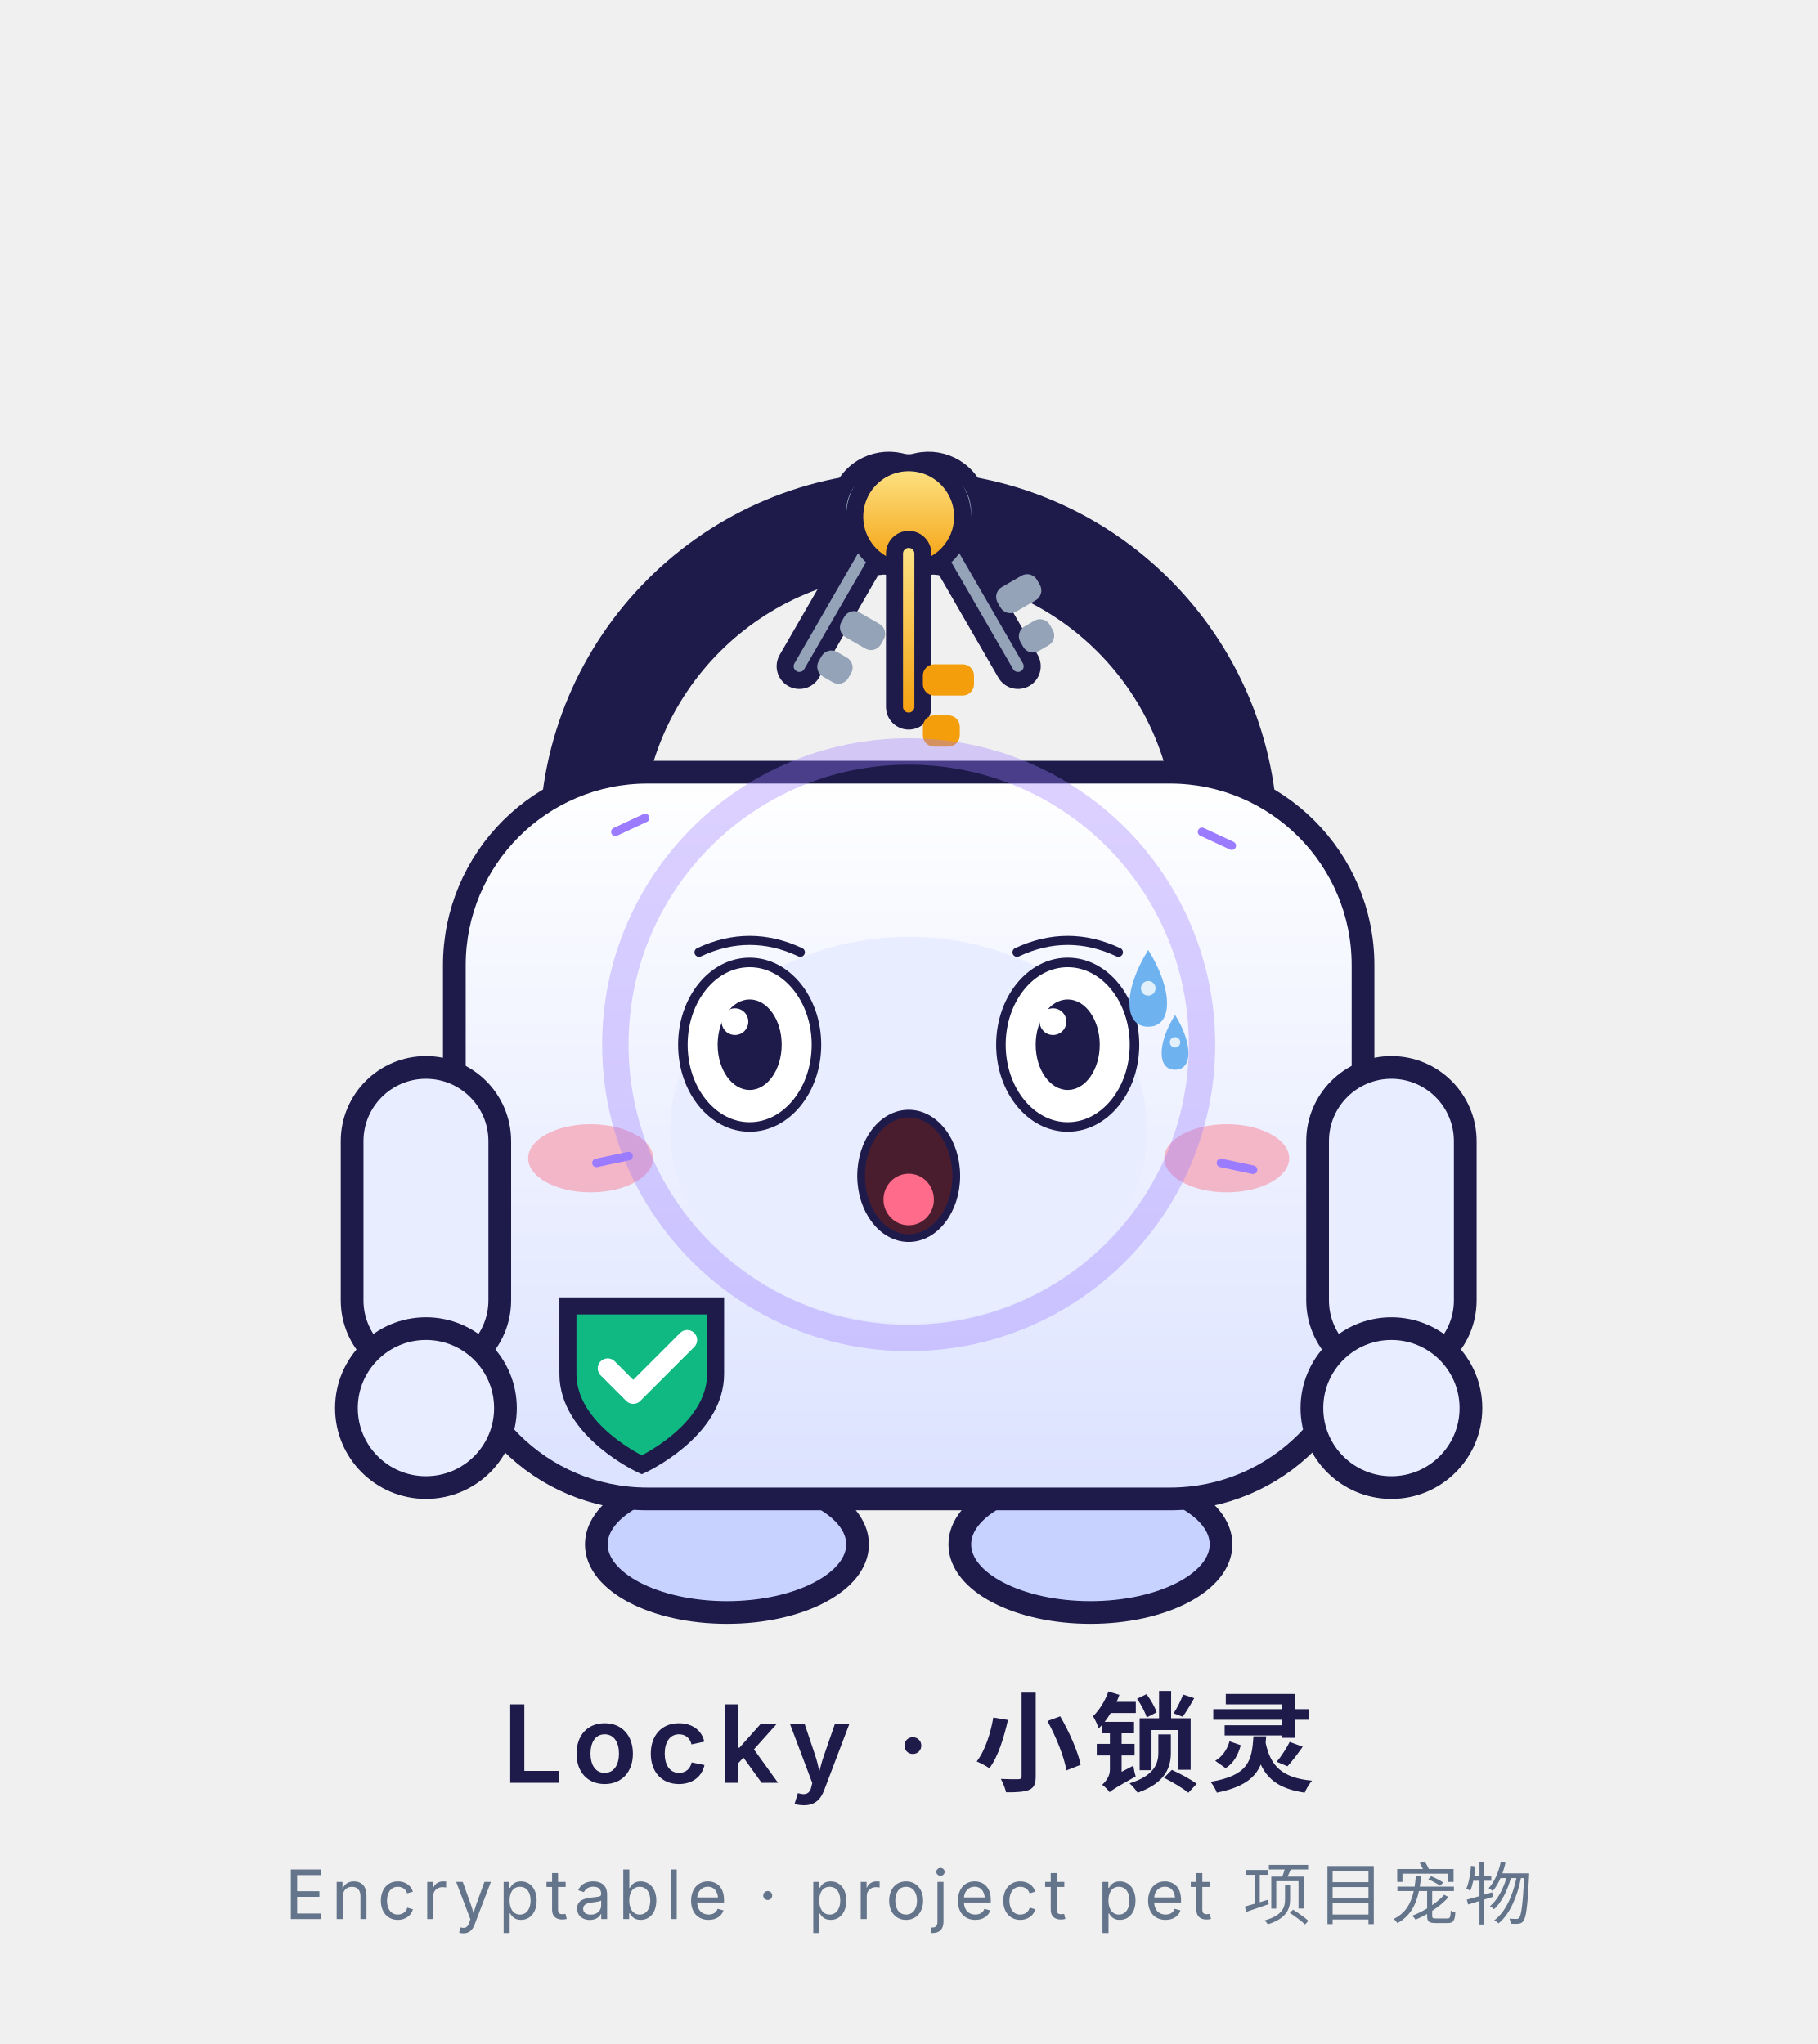
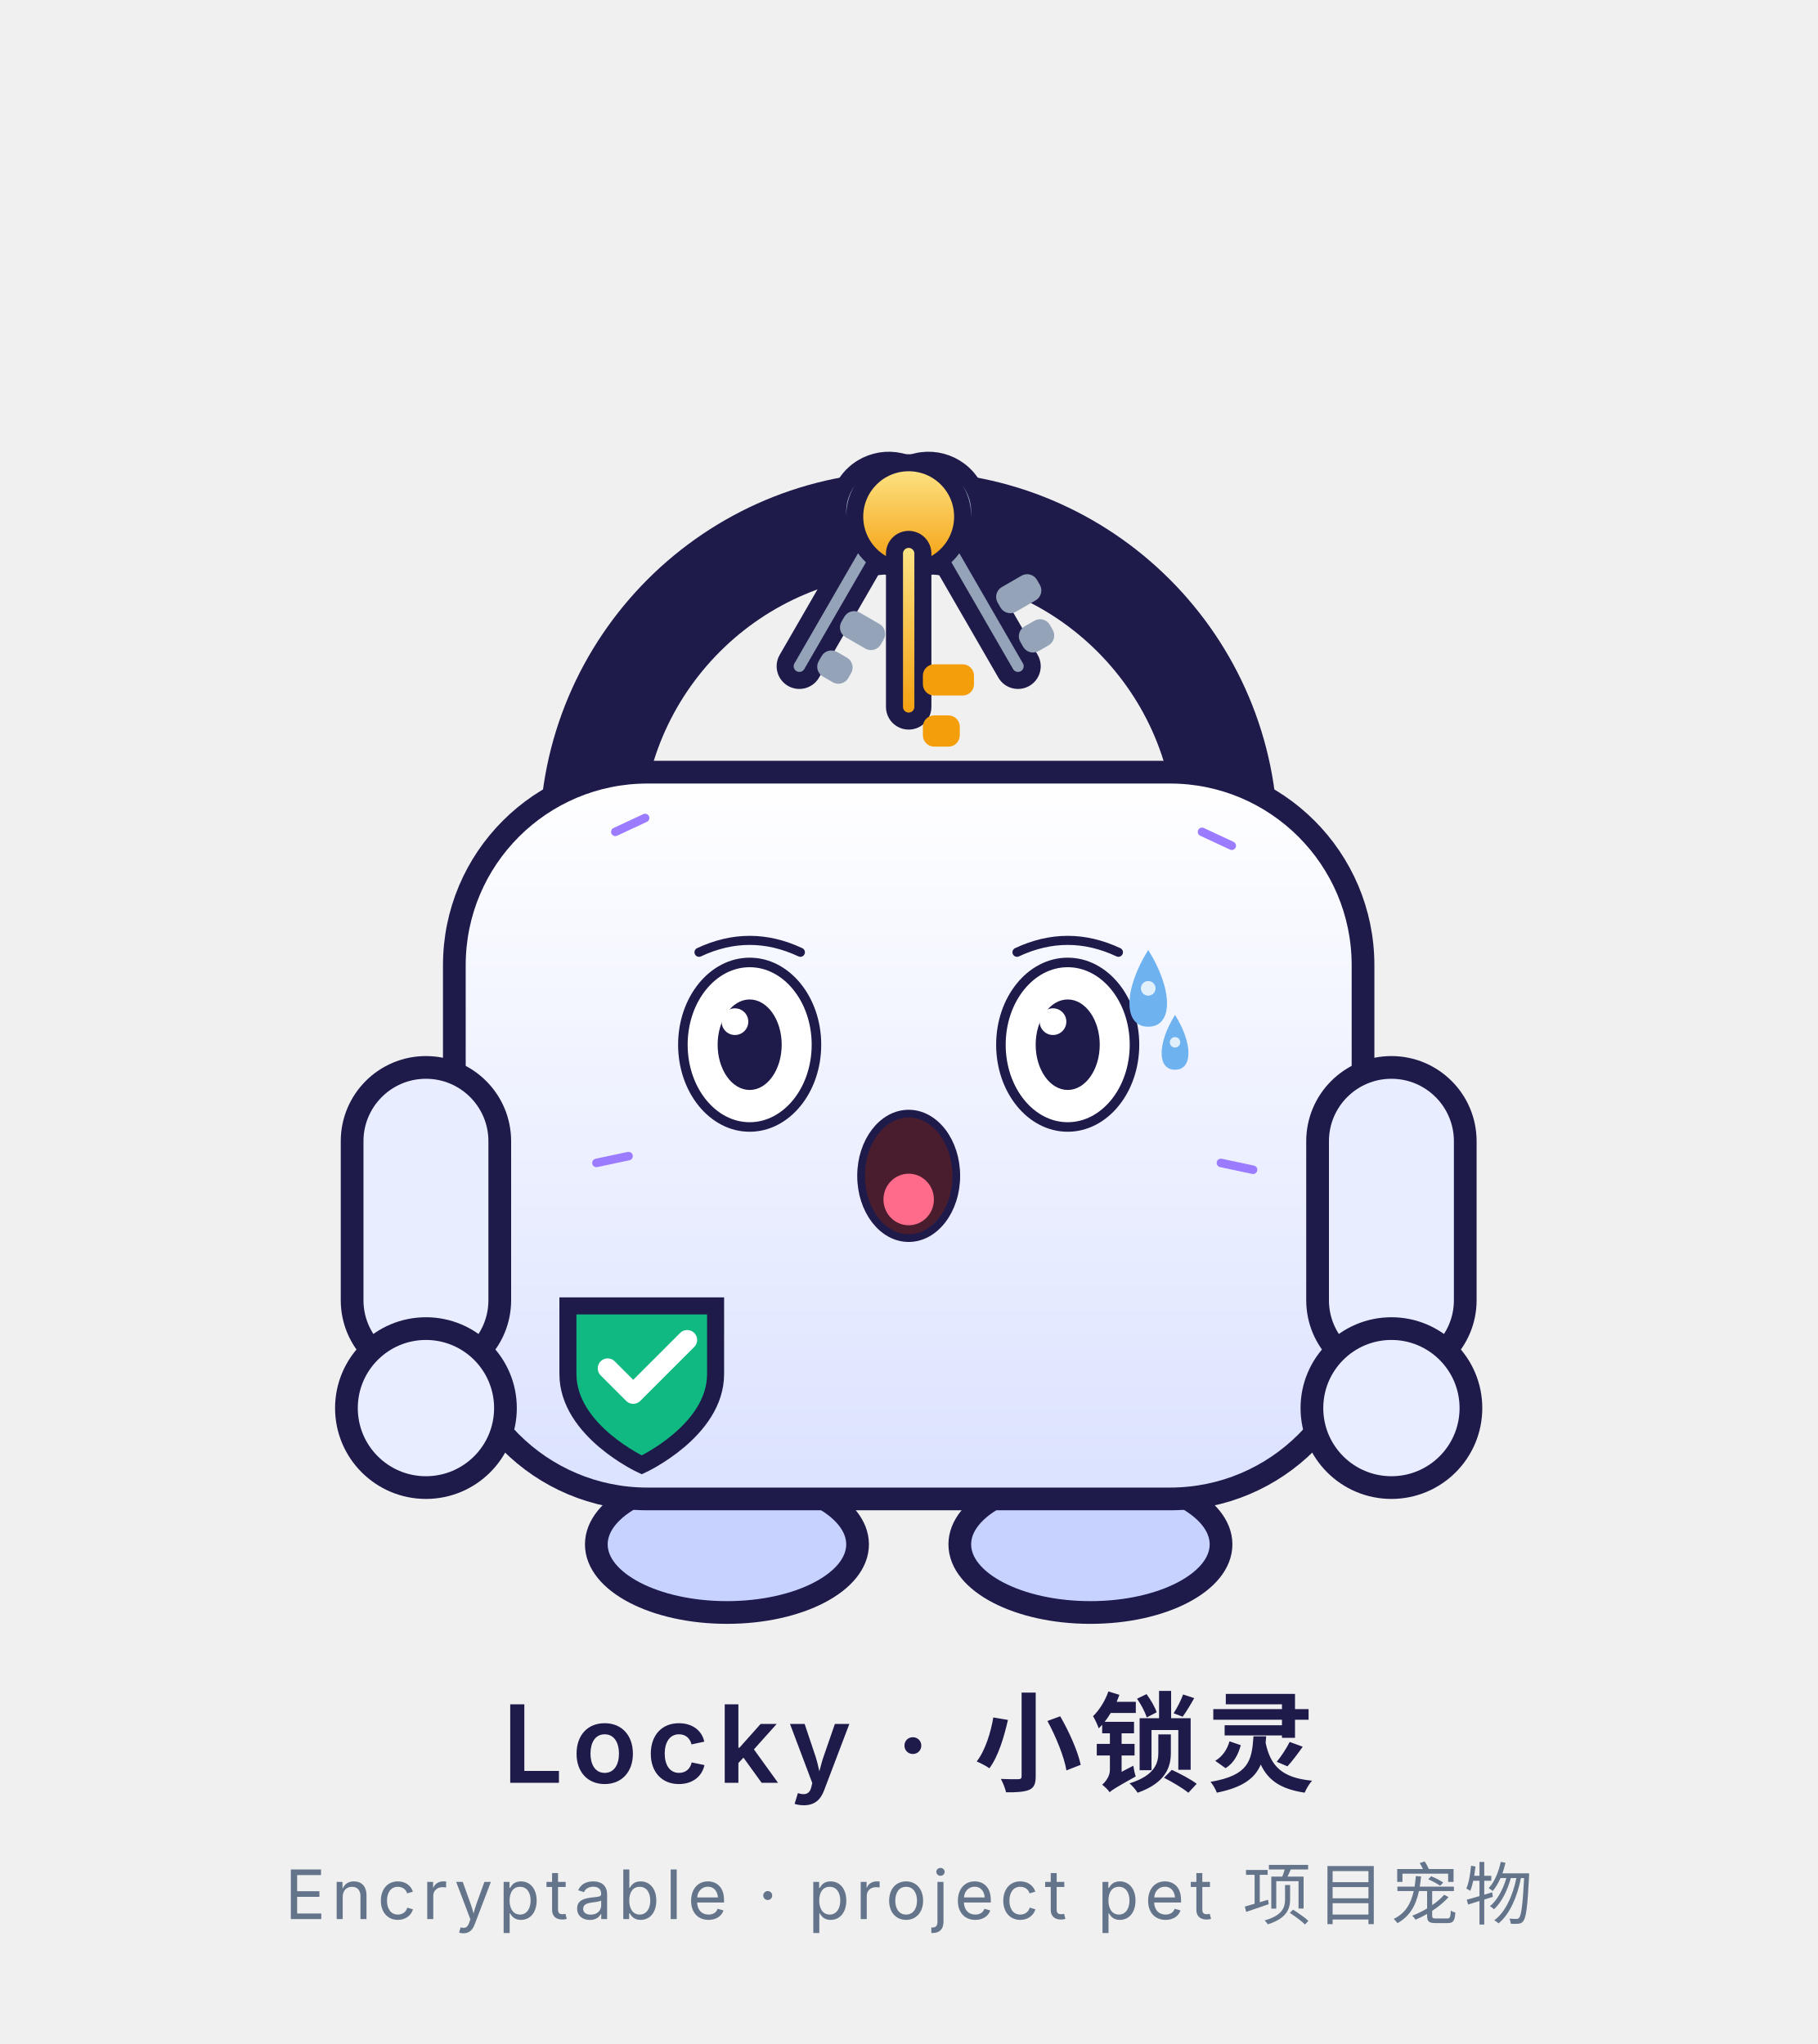
<svg xmlns="http://www.w3.org/2000/svg" viewBox="0 0 320 360" width="320" height="360" role="img" aria-label="Locky · 惊恐 Terrified">
  <style>
.ex-motion { animation: ex-tremble 0.18s ease-in-out infinite; transform-box: fill-box; transform-origin: 50% 50%; }
.ex-anim-tear { animation: ex-tear 1.8s ease-in infinite; transform-box: fill-box; transform-origin: center; }
.ex-anim-sweat { animation: ex-tear 1.5s ease-in infinite; transform-box: fill-box; transform-origin: center; }
.ex-anim-heart { animation: ex-heart 2.2s ease-out infinite; transform-box: fill-box; transform-origin: center; }
.ex-anim-spark { animation: ex-spark 1.9s ease-in-out infinite; transform-box: fill-box; transform-origin: center; }
.ex-anim-rain { animation: ex-rain 1.4s linear infinite; transform-box: fill-box; transform-origin: center; }
.ex-anim-confetti { animation: ex-confetti 2.4s linear infinite; transform-box: fill-box; transform-origin: center; }
.ex-anim-pulse { animation: ex-pulse 1.6s ease-in-out infinite; transform-box: fill-box; transform-origin: center; }
.ex-anim-knock { animation: ex-knock 0.55s ease-in-out infinite; transform-box: fill-box; transform-origin: center; }
.ex-anim-knockline { animation: ex-knockline 0.55s ease-out infinite; transform-box: fill-box; transform-origin: center; }
.ex-anim-palm { animation: ex-palm 0.9s ease-in-out infinite; transform-box: fill-box; transform-origin: center; }
.ex-anim-steam { animation: ex-steam 1.8s ease-out infinite; transform-box: fill-box; transform-origin: center; }
.ex-anim-shock { animation: ex-shock 0.5s ease-in-out infinite; transform-box: fill-box; transform-origin: center; }
.ex-anim-please { animation: ex-please 1.4s ease-in-out infinite; transform-box: fill-box; transform-origin: center; }
.ex-anim-drift { animation: ex-drift 4.5s ease-in-out infinite; transform-box: fill-box; transform-origin: center; }
@keyframes ex-tremble { 0%,100% { transform: translate(0,0); } 25% { transform: translate(-3.36px,1.85px); } 50% { transform: translate(3.36px,-1.85px); } 75% { transform: translate(-2.69px,1.85px); } }
@keyframes ex-tear { 0% { transform: translateY(0); opacity: 0; } 18% { opacity: 1; } 100% { transform: translateY(11.55px); opacity: 0; } }
@keyframes ex-heart { 0% { transform: translateY(0) scale(.65); opacity: 0; } 20% { opacity: 1; } 100% { transform: translateY(-18.9px) scale(1.15); opacity: 0; } }
@keyframes ex-spark { 0%,100% { transform: scale(.6) rotate(0deg); opacity: .3; } 50% { transform: scale(1.15) rotate(25deg); opacity: 1; } }
@keyframes ex-rain { 0% { transform: translateY(0); opacity: 0; } 20% { opacity: 1; } 100% { transform: translateY(12.6px); opacity: 0; } }
@keyframes ex-confetti { 0% { transform: translateY(-4px) rotate(0deg); opacity: 1; } 100% { transform: translateY(16.8px) rotate(200deg); opacity: 0; } }
@keyframes ex-pulse { 0%,100% { transform: scale(1); opacity: .35; } 50% { transform: scale(1.18); opacity: .7; } }
@keyframes ex-knock { 0%,100% { transform: translateX(4.73px); } 35% { transform: translateX(0); } }
@keyframes ex-knockline { 0%,100% { transform: scaleX(.6); opacity: .35; } 35% { transform: scaleX(1); opacity: 1; } }
@keyframes ex-palm { 0%,100% { transform: translateY(0) rotate(0deg); } 50% { transform: translateY(-1.26px) rotate(-4deg); } }
@keyframes ex-steam { 0% { transform: translateY(0); opacity: .7; } 100% { transform: translateY(-9.45px); opacity: 0; } }
@keyframes ex-shock { 0%,100% { transform: scaleX(.7); opacity: .4; } 50% { transform: scaleX(1.25); opacity: 1; } }
@keyframes ex-please { 0%,100% { transform: translateY(0); } 50% { transform: translateY(-1.89px); } }
@keyframes ex-drift { 0%,100% { transform: translateY(0); } 50% { transform: translateY(-2.1px); } }
@media (prefers-reduced-motion: reduce) {
  .ex-motion, [class*="ex-anim-"] { animation: none !important; }
}
</style>
  <g class="ex-motion ex-terrified">
    <g class="ex-base">
      <defs>
        <linearGradient id="body" x1="0" y1="0" x2="0" y2="1">
          <stop offset="0" stop-color="#FFFFFF" />
          <stop offset="1" stop-color="#DBE2FF" />
        </linearGradient>
        <linearGradient id="keyGold" x1="0" y1="0" x2="0" y2="1">
          <stop offset="0" stop-color="#FDE68A" />
          <stop offset="1" stop-color="#F59E0B" />
        </linearGradient>
      </defs>
      <g transform="translate(0,-10)">
        <ellipse cx="128" cy="282" rx="23" ry="12" fill="#C7D2FE" stroke="#1E1B4B" stroke-width="4" />
        <ellipse cx="192" cy="282" rx="23" ry="12" fill="#C7D2FE" stroke="#1E1B4B" stroke-width="4" />
        <path d="M104 158 A56 56 0 0 1 216 158" fill="none" stroke="#1E1B4B" stroke-width="18" stroke-linecap="round" />
        <g transform="rotate(-30 160 94)">
          <circle cx="160" cy="101" r="9" fill="#94A3B8" stroke="#1E1B4B" stroke-width="3" />
          <rect x="157.5" y="105" width="5" height="30" rx="2.5" fill="#94A3B8" stroke="#1E1B4B" stroke-width="3" />
          <rect x="162.5" y="119" width="8" height="5" rx="2" fill="#94A3B8" />
          <rect x="162.5" y="127" width="6" height="5" rx="2" fill="#94A3B8" />
        </g>
        <g transform="rotate(30 160 94)">
          <circle cx="160" cy="101" r="9" fill="#94A3B8" stroke="#1E1B4B" stroke-width="3" />
          <rect x="157.5" y="105" width="5" height="30" rx="2.5" fill="#94A3B8" stroke="#1E1B4B" stroke-width="3" />
          <rect x="162.5" y="119" width="8" height="5" rx="2" fill="#94A3B8" />
          <rect x="162.5" y="127" width="6" height="5" rx="2" fill="#94A3B8" />
        </g>
        <g>
          <circle cx="160" cy="101" r="9.5" fill="url(#keyGold)" stroke="#1E1B4B" stroke-width="3" />
          <rect x="157.5" y="105" width="5" height="32" rx="2.5" fill="url(#keyGold)" stroke="#1E1B4B" stroke-width="3" />
          <rect x="162.5" y="127" width="9" height="5.5" rx="2" fill="#F59E0B" />
          <rect x="162.5" y="136" width="6.5" height="5.5" rx="2" fill="#F59E0B" />
        </g>
        <rect x="80" y="146" width="160" height="128" rx="34" fill="url(#body)" stroke="#1E1B4B" stroke-width="4" />
        <rect x="62" y="198" width="26" height="54" rx="13" fill="#E8EDFF" stroke="#1E1B4B" stroke-width="4" />
        <rect x="232" y="198" width="26" height="54" rx="13" fill="#E8EDFF" stroke="#1E1B4B" stroke-width="4" />
        <circle cx="75" cy="258" r="14" fill="#E8EDFF" stroke="#1E1B4B" stroke-width="4" />
        <circle cx="245" cy="258" r="14" fill="#E8EDFF" stroke="#1E1B4B" stroke-width="4" />
        <path d="M100 240 h26 v12 c0 10 -13 16 -13 16 s-13 -6 -13 -16 z" fill="#10B981" stroke="#1E1B4B" stroke-width="3" />
        <path d="M107 251 l4.5 4.5 l9.5 -9.5" fill="none" stroke="#FFFFFF" stroke-width="3.5" stroke-linecap="round" stroke-linejoin="round" />
-         <ellipse cx="132" cy="194" rx="10" ry="13" fill="#1E1B4B" />
-         <ellipse cx="188" cy="194" rx="10" ry="13" fill="#1E1B4B" />
-         <circle cx="135.5" cy="189" r="3.2" fill="#FFFFFF" />
-         <circle cx="184.5" cy="189" r="3.2" fill="#FFFFFF" />
-         <ellipse cx="104" cy="214" rx="11" ry="6" fill="#FB7185" opacity="0.45" />
-         <ellipse cx="216" cy="214" rx="11" ry="6" fill="#FB7185" opacity="0.45" />
-         <circle cx="160" cy="214" r="10.5" fill="#1E1B4B" />
-         <path d="M153.5 220 h13 l4 15 h-21 z" fill="#1E1B4B" />
      </g>
      <text x="160" y="314" text-anchor="middle" font-family="ui-sans-serif,-apple-system,'Segoe UI','Noto Sans SC','Microsoft YaHei',sans-serif" font-size="19" font-weight="600" fill="#1E1B4B" letter-spacing="1.5">Locky · 小锁灵</text>
      <text x="160" y="338" text-anchor="middle" font-family="ui-sans-serif,-apple-system,'Segoe UI','Noto Sans SC','Microsoft YaHei',sans-serif" font-size="12" fill="#64748B" letter-spacing="1">Encryptable · project pet 项目宠物</text>
    </g>
    <g class="ex-face">
-       <ellipse cx="160" cy="199" rx="42" ry="34" fill="#E8EDFF" />
      <path d="M 123.08,167.72 Q 132,163.53 140.93,167.72" fill="none" stroke="#1E1B4B" stroke-width="1.6" stroke-linecap="round" />
      <path d="M 179.07,167.72 Q 188,163.53 196.93,167.72" fill="none" stroke="#1E1B4B" stroke-width="1.6" stroke-linecap="round" />
      <ellipse cx="132" cy="184" rx="11.76" ry="14.49" fill="#FFFFFF" stroke="#1E1B4B" stroke-width="1.68" />
      <ellipse cx="132" cy="184" rx="5.64" ry="7.97" fill="#1E1B4B" />
      <circle cx="129.41" cy="179.94" r="2.35" fill="#FFFFFF" />
      <ellipse cx="188" cy="184" rx="11.76" ry="14.49" fill="#FFFFFF" stroke="#1E1B4B" stroke-width="1.68" />
      <ellipse cx="188" cy="184" rx="5.64" ry="7.97" fill="#1E1B4B" />
      <circle cx="185.41" cy="179.94" r="2.35" fill="#FFFFFF" />
      <ellipse cx="160" cy="207.1" rx="8.38" ry="10.96" fill="#4A1D2E" stroke="#1E1B4B" stroke-width="1.36" />
      <ellipse cx="160" cy="211.26" rx="4.44" ry="4.54" fill="#FF6B8A" />
      <g transform="translate(0 0)">
        <path class="ex-anim-sweat" style="animation-delay:0.2s" d="M 202.18,167.31 C 206.59,174.36 206.59,180.83 202.18,180.83 C 197.77,180.83 197.77,174.36 202.18,167.31 Z" fill="#6FB2F0" />
        <circle cx="202.18" cy="174.07" r="1.29" fill="#FFFFFF" opacity=".8" />
      </g>
      <g transform="translate(0 0)">
        <path class="ex-anim-sweat" style="animation-delay:0.2s" d="M 206.9,178.75 C 210.05,183.79 210.05,188.41 206.9,188.41 C 203.75,188.41 203.75,183.79 206.9,178.75 Z" fill="#6FB2F0" />
        <circle cx="206.9" cy="183.58" r="0.92" fill="#FFFFFF" opacity=".8" />
      </g>
-       <circle class="ex-anim-pulse" cx="160" cy="184" r="51.65" fill="none" stroke="#9B7BFF" stroke-width="4.65" opacity=".35" />
      <g transform="translate(108.35 146.51) rotate(-25)">
        <path class="ex-anim-shock" style="animation-delay:0.0s" d="M 0 0 L 5.78 0" stroke="#9B7BFF" stroke-width="1.5" stroke-linecap="round" />
      </g>
      <g transform="translate(211.65 146.51) rotate(25)">
        <path class="ex-anim-shock" style="animation-delay:0.08s" d="M 0 0 L 5.78 0" stroke="#9B7BFF" stroke-width="1.5" stroke-linecap="round" />
      </g>
      <g transform="translate(105.02 204.82) rotate(-12)">
        <path class="ex-anim-shock" style="animation-delay:0.16s" d="M 0 0 L 5.78 0" stroke="#9B7BFF" stroke-width="1.5" stroke-linecap="round" />
      </g>
      <g transform="translate(214.98 204.82) rotate(12)">
        <path class="ex-anim-shock" style="animation-delay:0.24s" d="M 0 0 L 5.78 0" stroke="#9B7BFF" stroke-width="1.5" stroke-linecap="round" />
      </g>
    </g>
  </g>
</svg>
